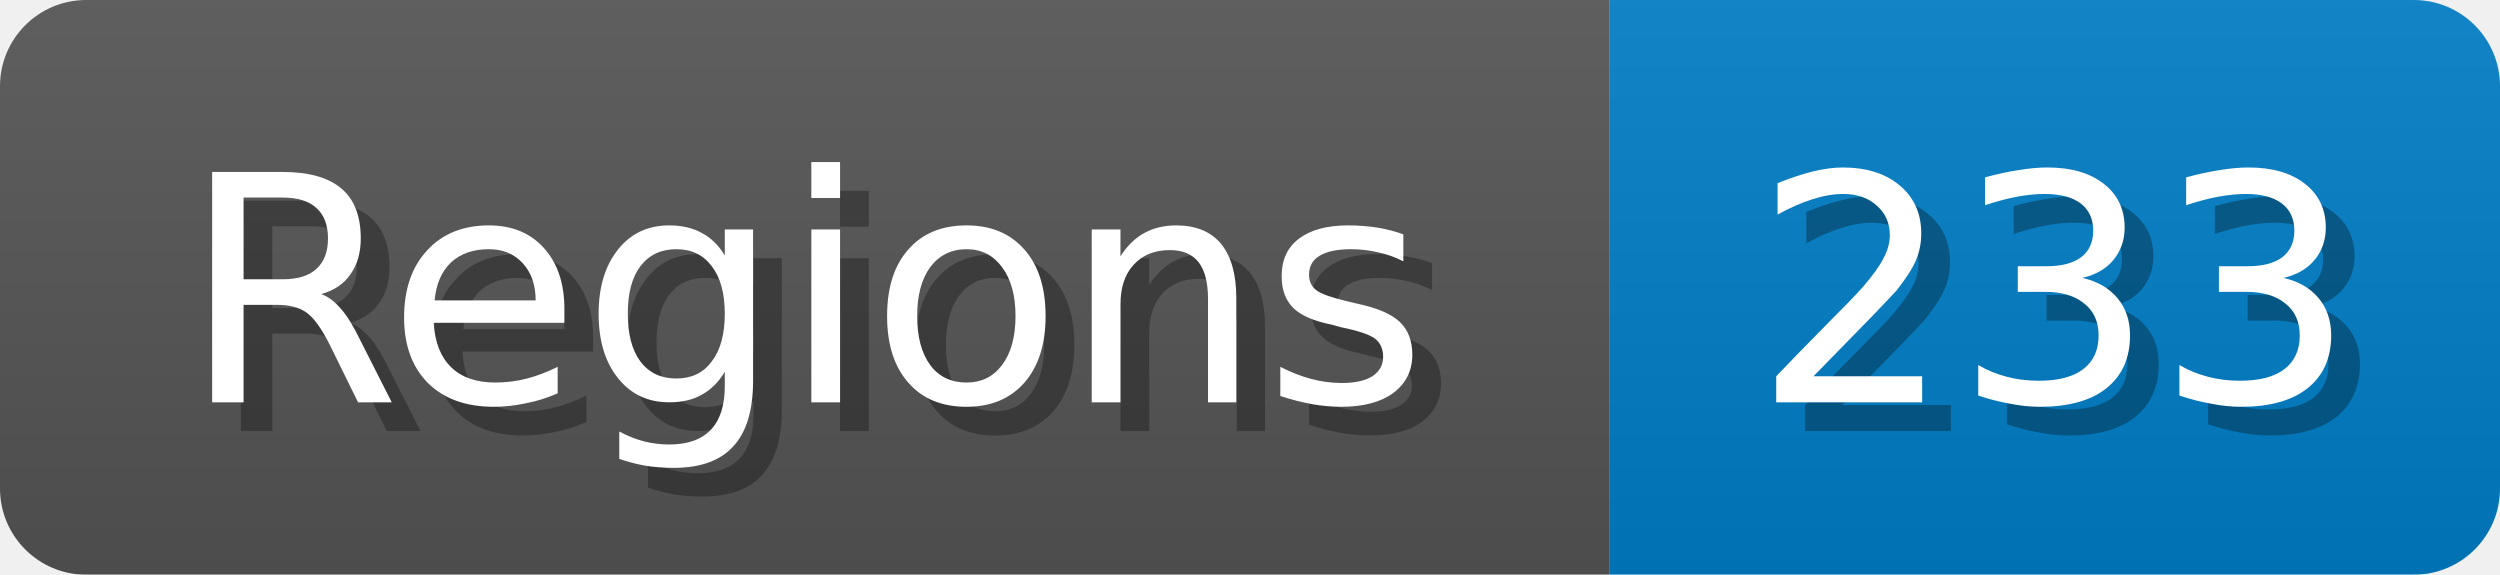
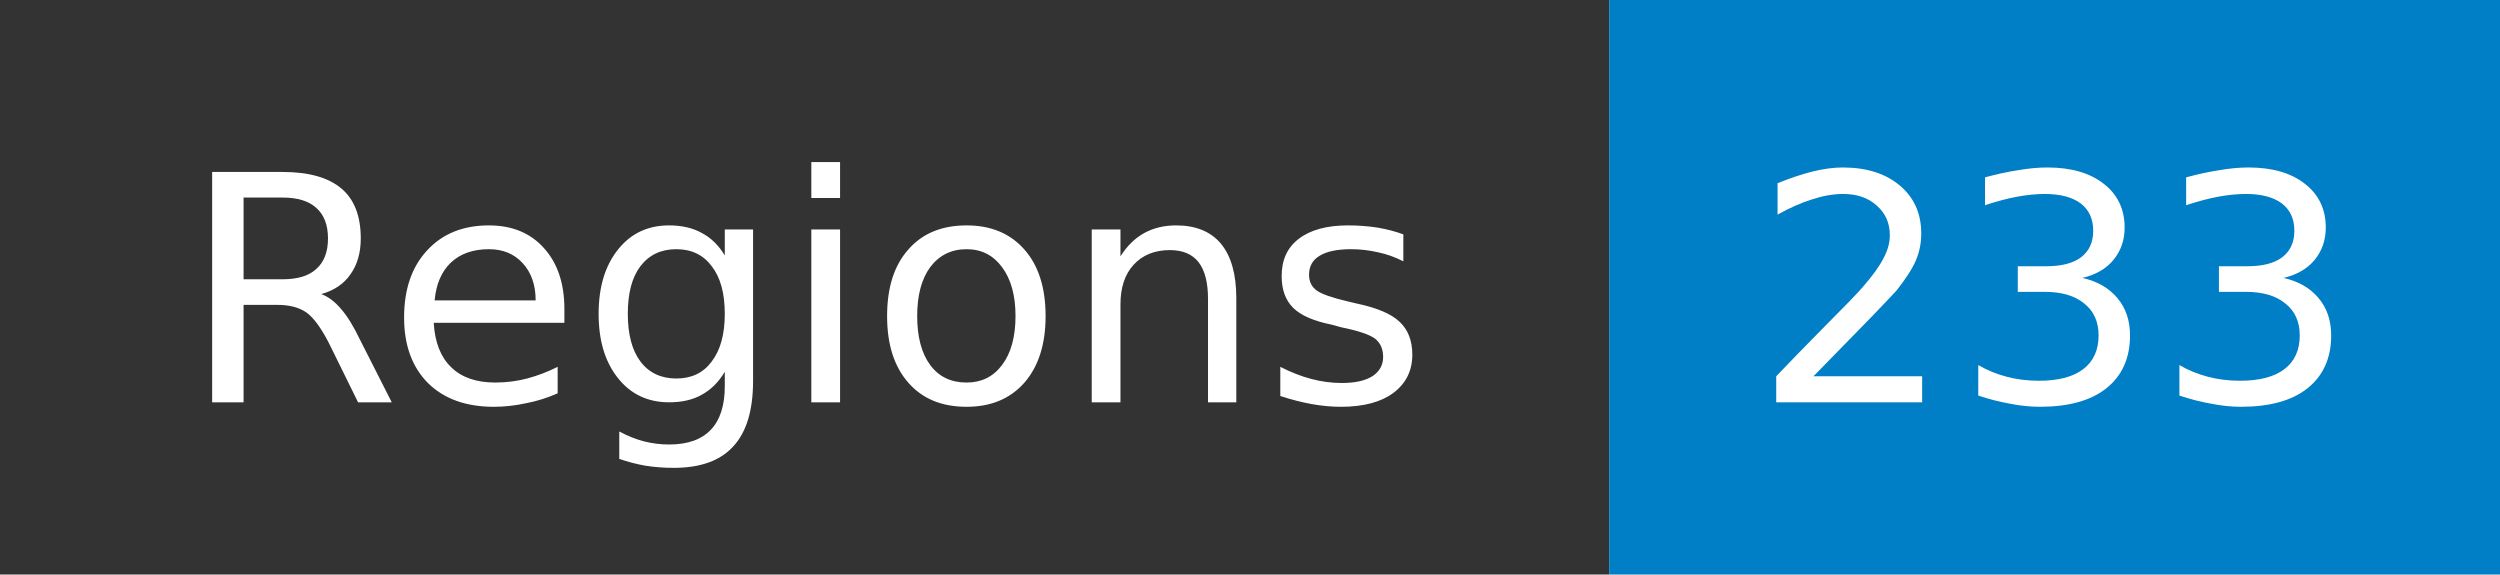
- <svg xmlns="http://www.w3.org/2000/svg" width="87" height="20">
-   <linearGradient id="b" x2="0" y2="100%">
-     <stop offset="0" stop-color="#bbb" stop-opacity=".1" />
-     <stop offset="1" stop-opacity=".1" />
-   </linearGradient>
+ <svg xmlns="http://www.w3.org/2000/svg" width="87" height="20" role="img" aria-label="Regions: 233">
  <mask id="anybadge_1">
-     <rect width="87" height="20" rx="3" fill="#fff" />
+     <rect width="87" height="20" fill="#fff" />
  </mask>
  <g mask="url(#anybadge_1)">
-     <path fill="#555" d="M0 0h56v20H0z" />
+     <path fill="#333" d="M0 0h56v20H0z" />
    <path fill="#007ec6" d="M56 0h31v20H56z" />
-     <path fill="url(#b)" d="M0 0h87v20H0z" />
  </g>
  <g fill="#fff" text-anchor="middle" font-family="DejaVu Sans,Verdana,Geneva,sans-serif" font-size="11">
-     <text x="29.0" y="15" fill="#010101" fill-opacity=".3">Regions</text>
    <text x="28.0" y="14">Regions</text>
  </g>
  <g fill="#fff" text-anchor="middle" font-family="DejaVu Sans,Verdana,Geneva,sans-serif" font-size="11">
-     <text x="72.5" y="15" fill="#010101" fill-opacity=".3">233</text>
    <text x="71.5" y="14">233</text>
  </g>
</svg>
